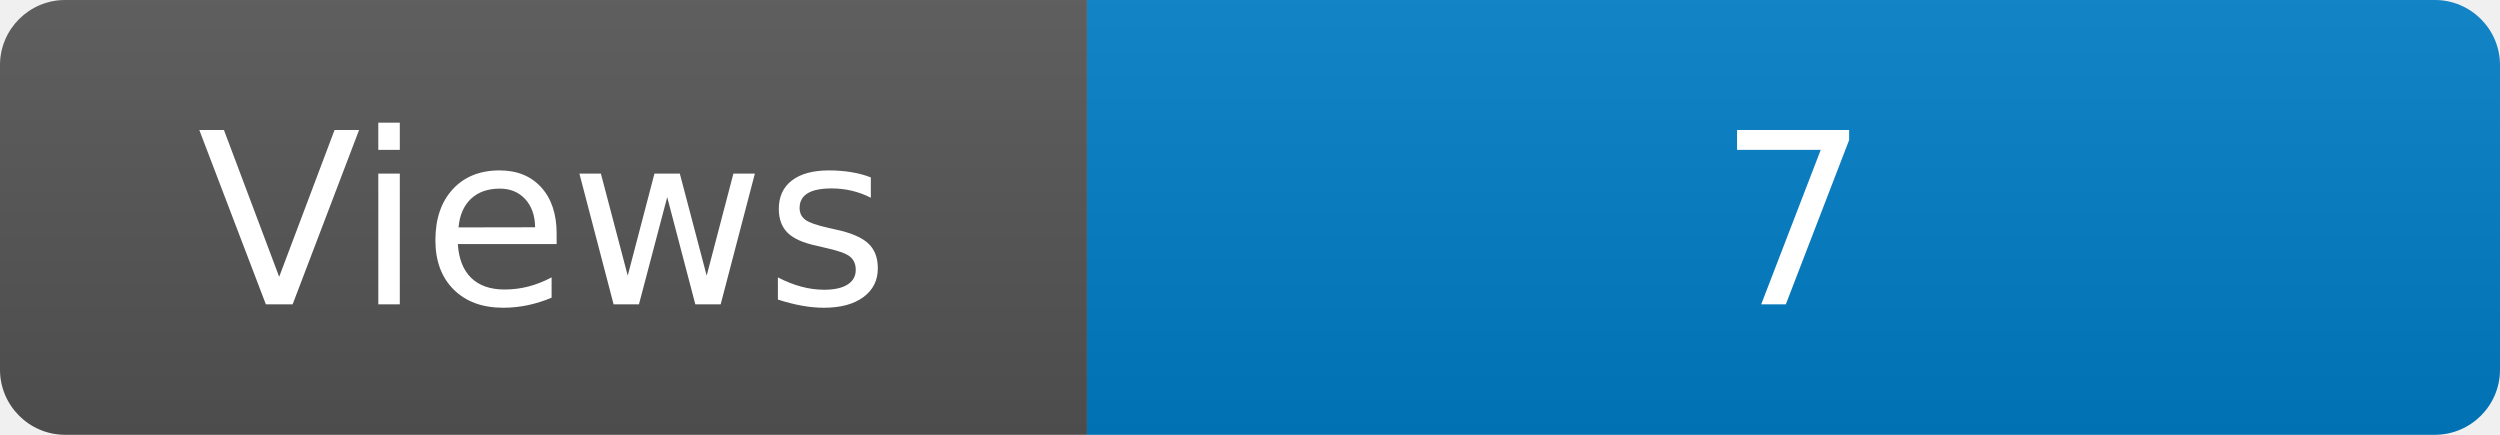
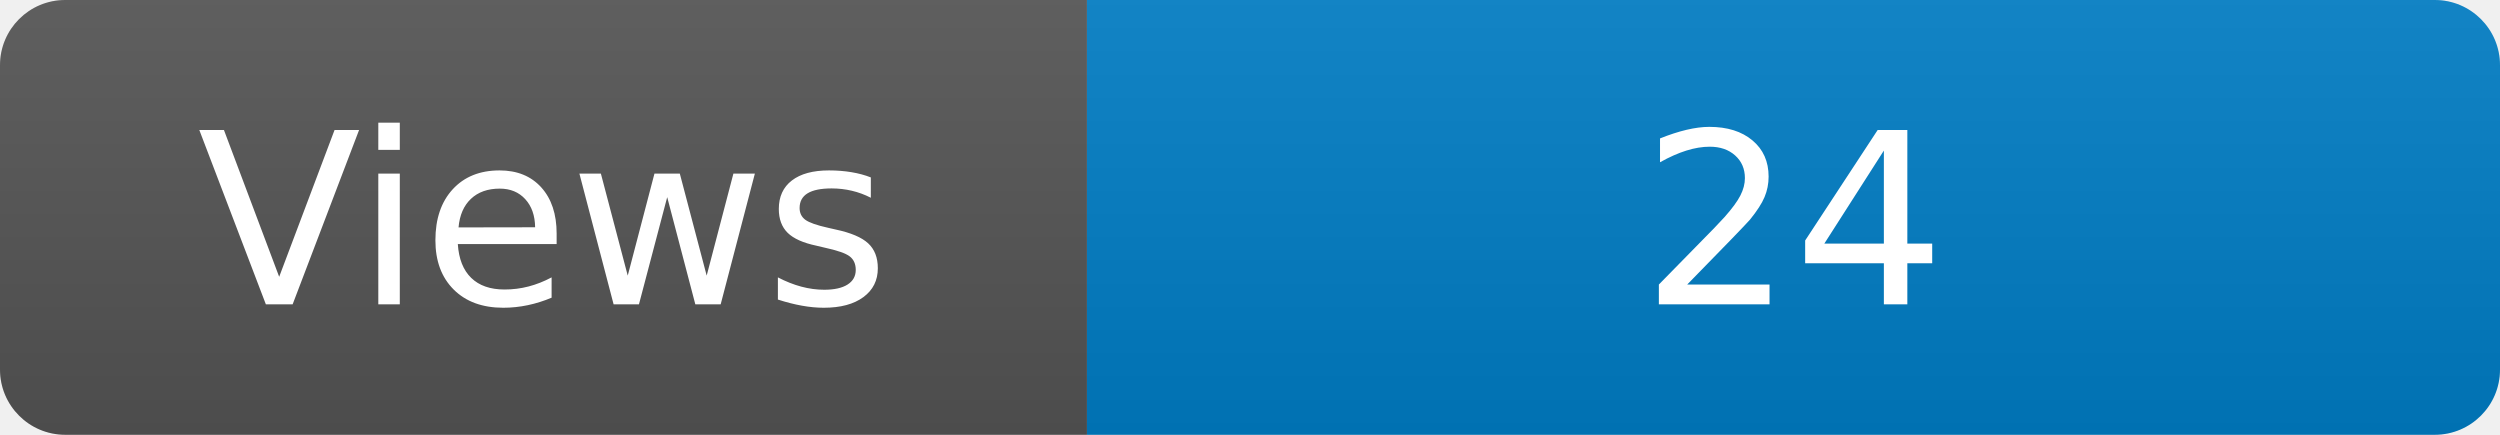
<svg xmlns="http://www.w3.org/2000/svg" width="115" height="20" role="img" aria-label="Maintained?: yes">
  <linearGradient id="s" x2="0" y2="100%">
    <stop offset="0" stop-color="#bbb" stop-opacity=".1" />
    <stop offset="1" stop-opacity=".1" />
  </linearGradient>
  <clipPath id="r">
    <rect width="115" height="20" rx="3" fill="#fff" />
  </clipPath>
  <g clip-path="url(#r)">
    <rect width="50" height="20" fill="#555" />
    <rect x="50" width="160" height="20" fill="#007ec6" />
    <rect width="115" height="20" fill="url(#s)" />
  </g>
  <g fill="#fff" text-anchor="middle" font-family="Verdana,Geneva,DejaVu Sans,sans-serif" font-size="110">
    <text x="250" y="140" transform="scale(.1)" fill="#fff">Views</text>
-     <text x="825" y="140" transform="scale(.1)" fill="#fff">7</text>
+     <text x="825" y="140" transform="scale(.1)" fill="#fff">24</text>
  </g>
</svg>
